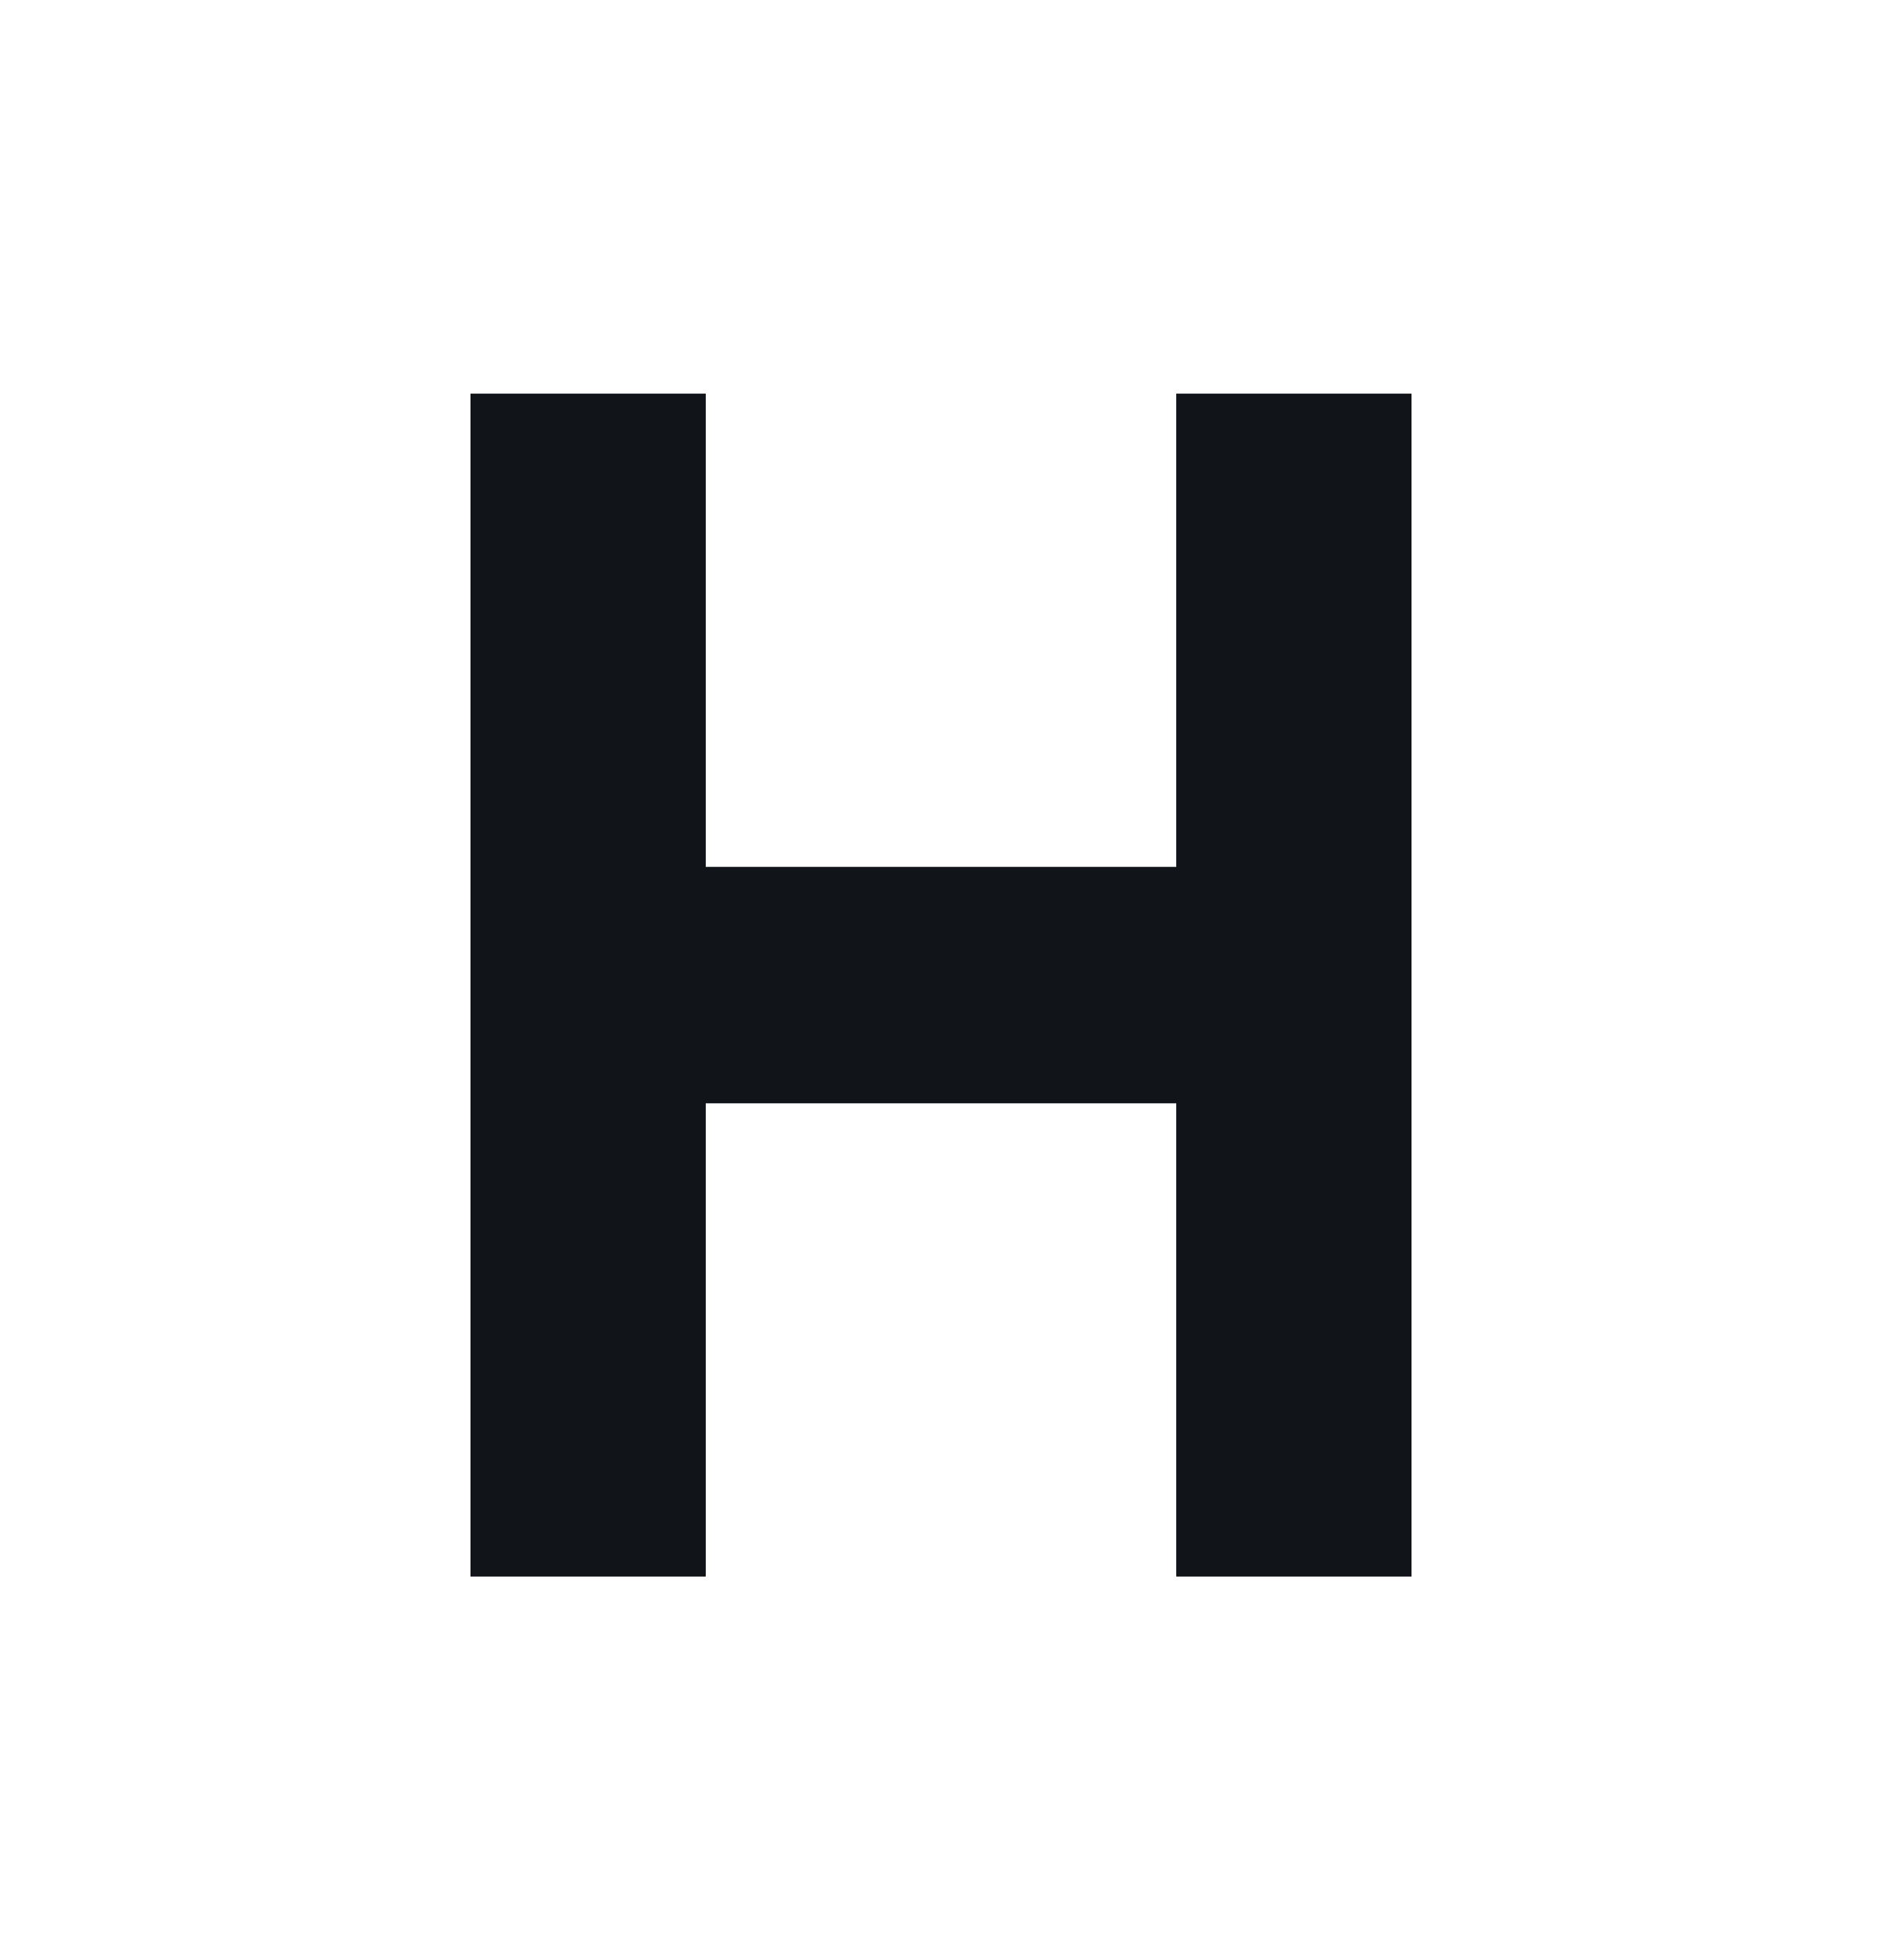
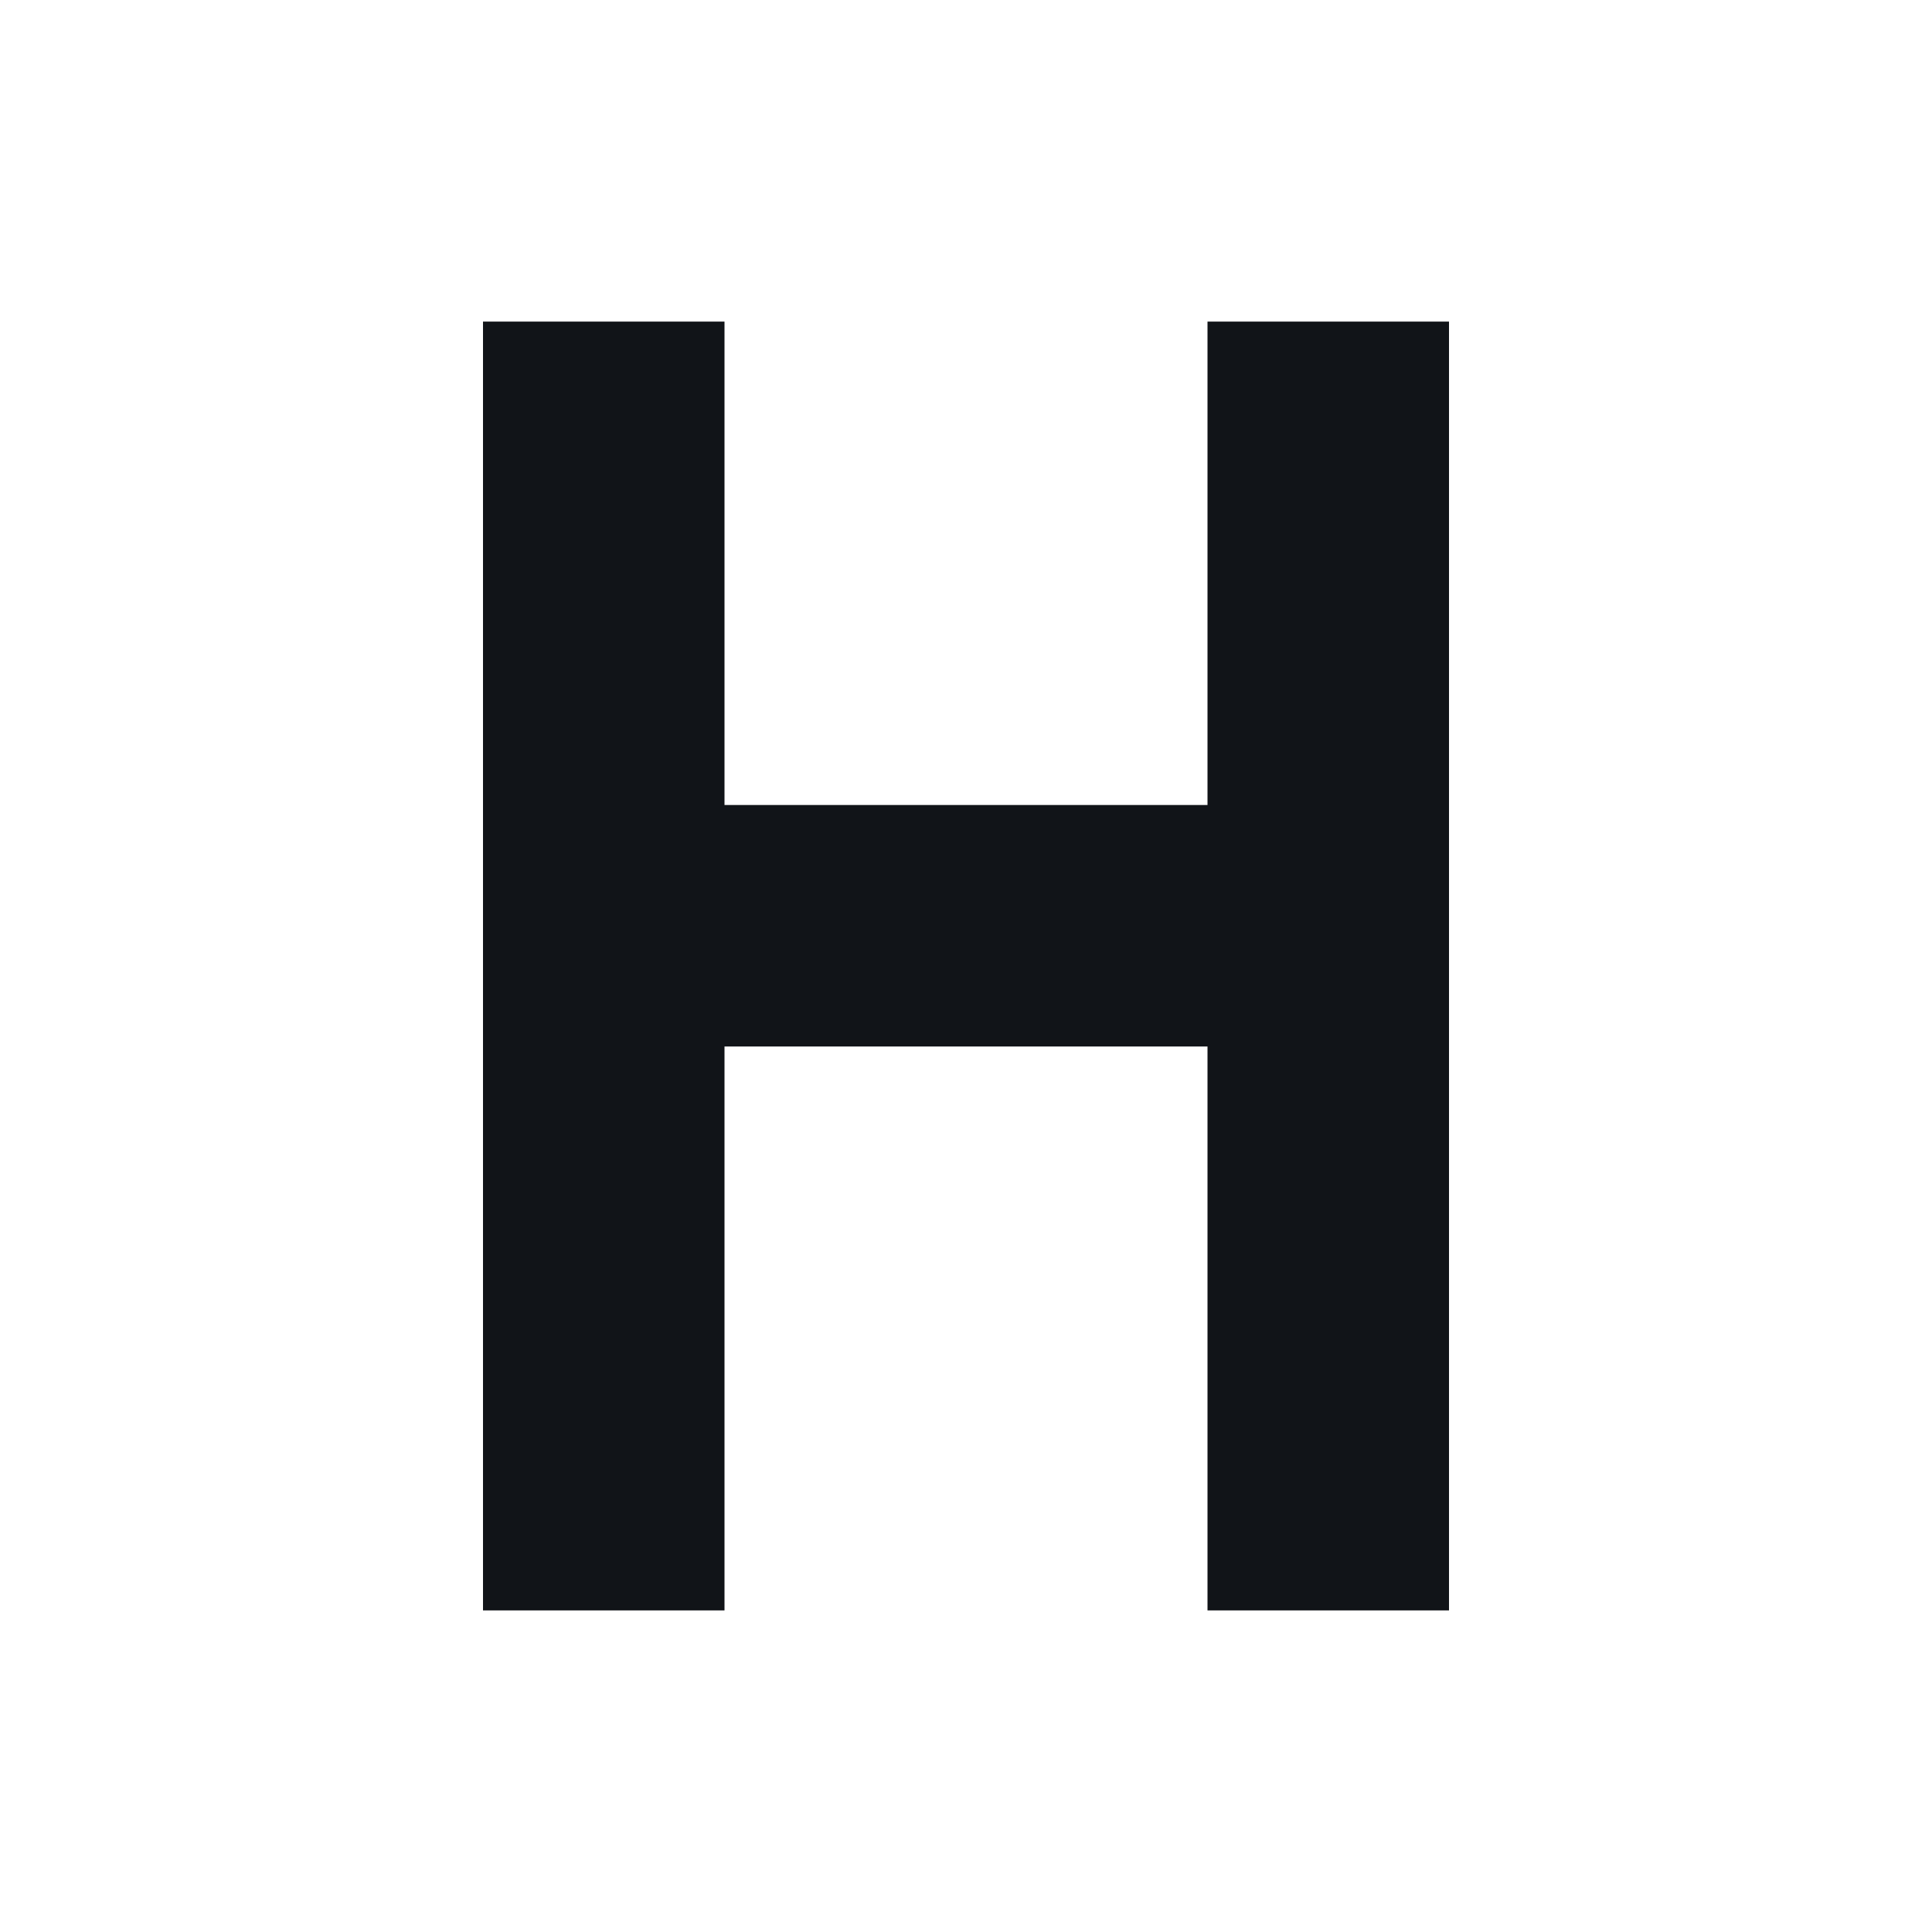
- <svg xmlns="http://www.w3.org/2000/svg" width="24" height="25" viewBox="0 0 24 25" fill="none">
-   <path d="M15 11.057V5.021H18V20.109H15V14.073H9V20.109H6V5.021H9V11.057H15Z" fill="#111418" />
+ <svg xmlns="http://www.w3.org/2000/svg" width="24" height="24" viewBox="0 0 24 24" fill="none">
+   <path d="M15 10V3.995H18V20.005H15V13H9V20.005H6V3.995H9V10H15Z" fill="#111418" />
</svg>
